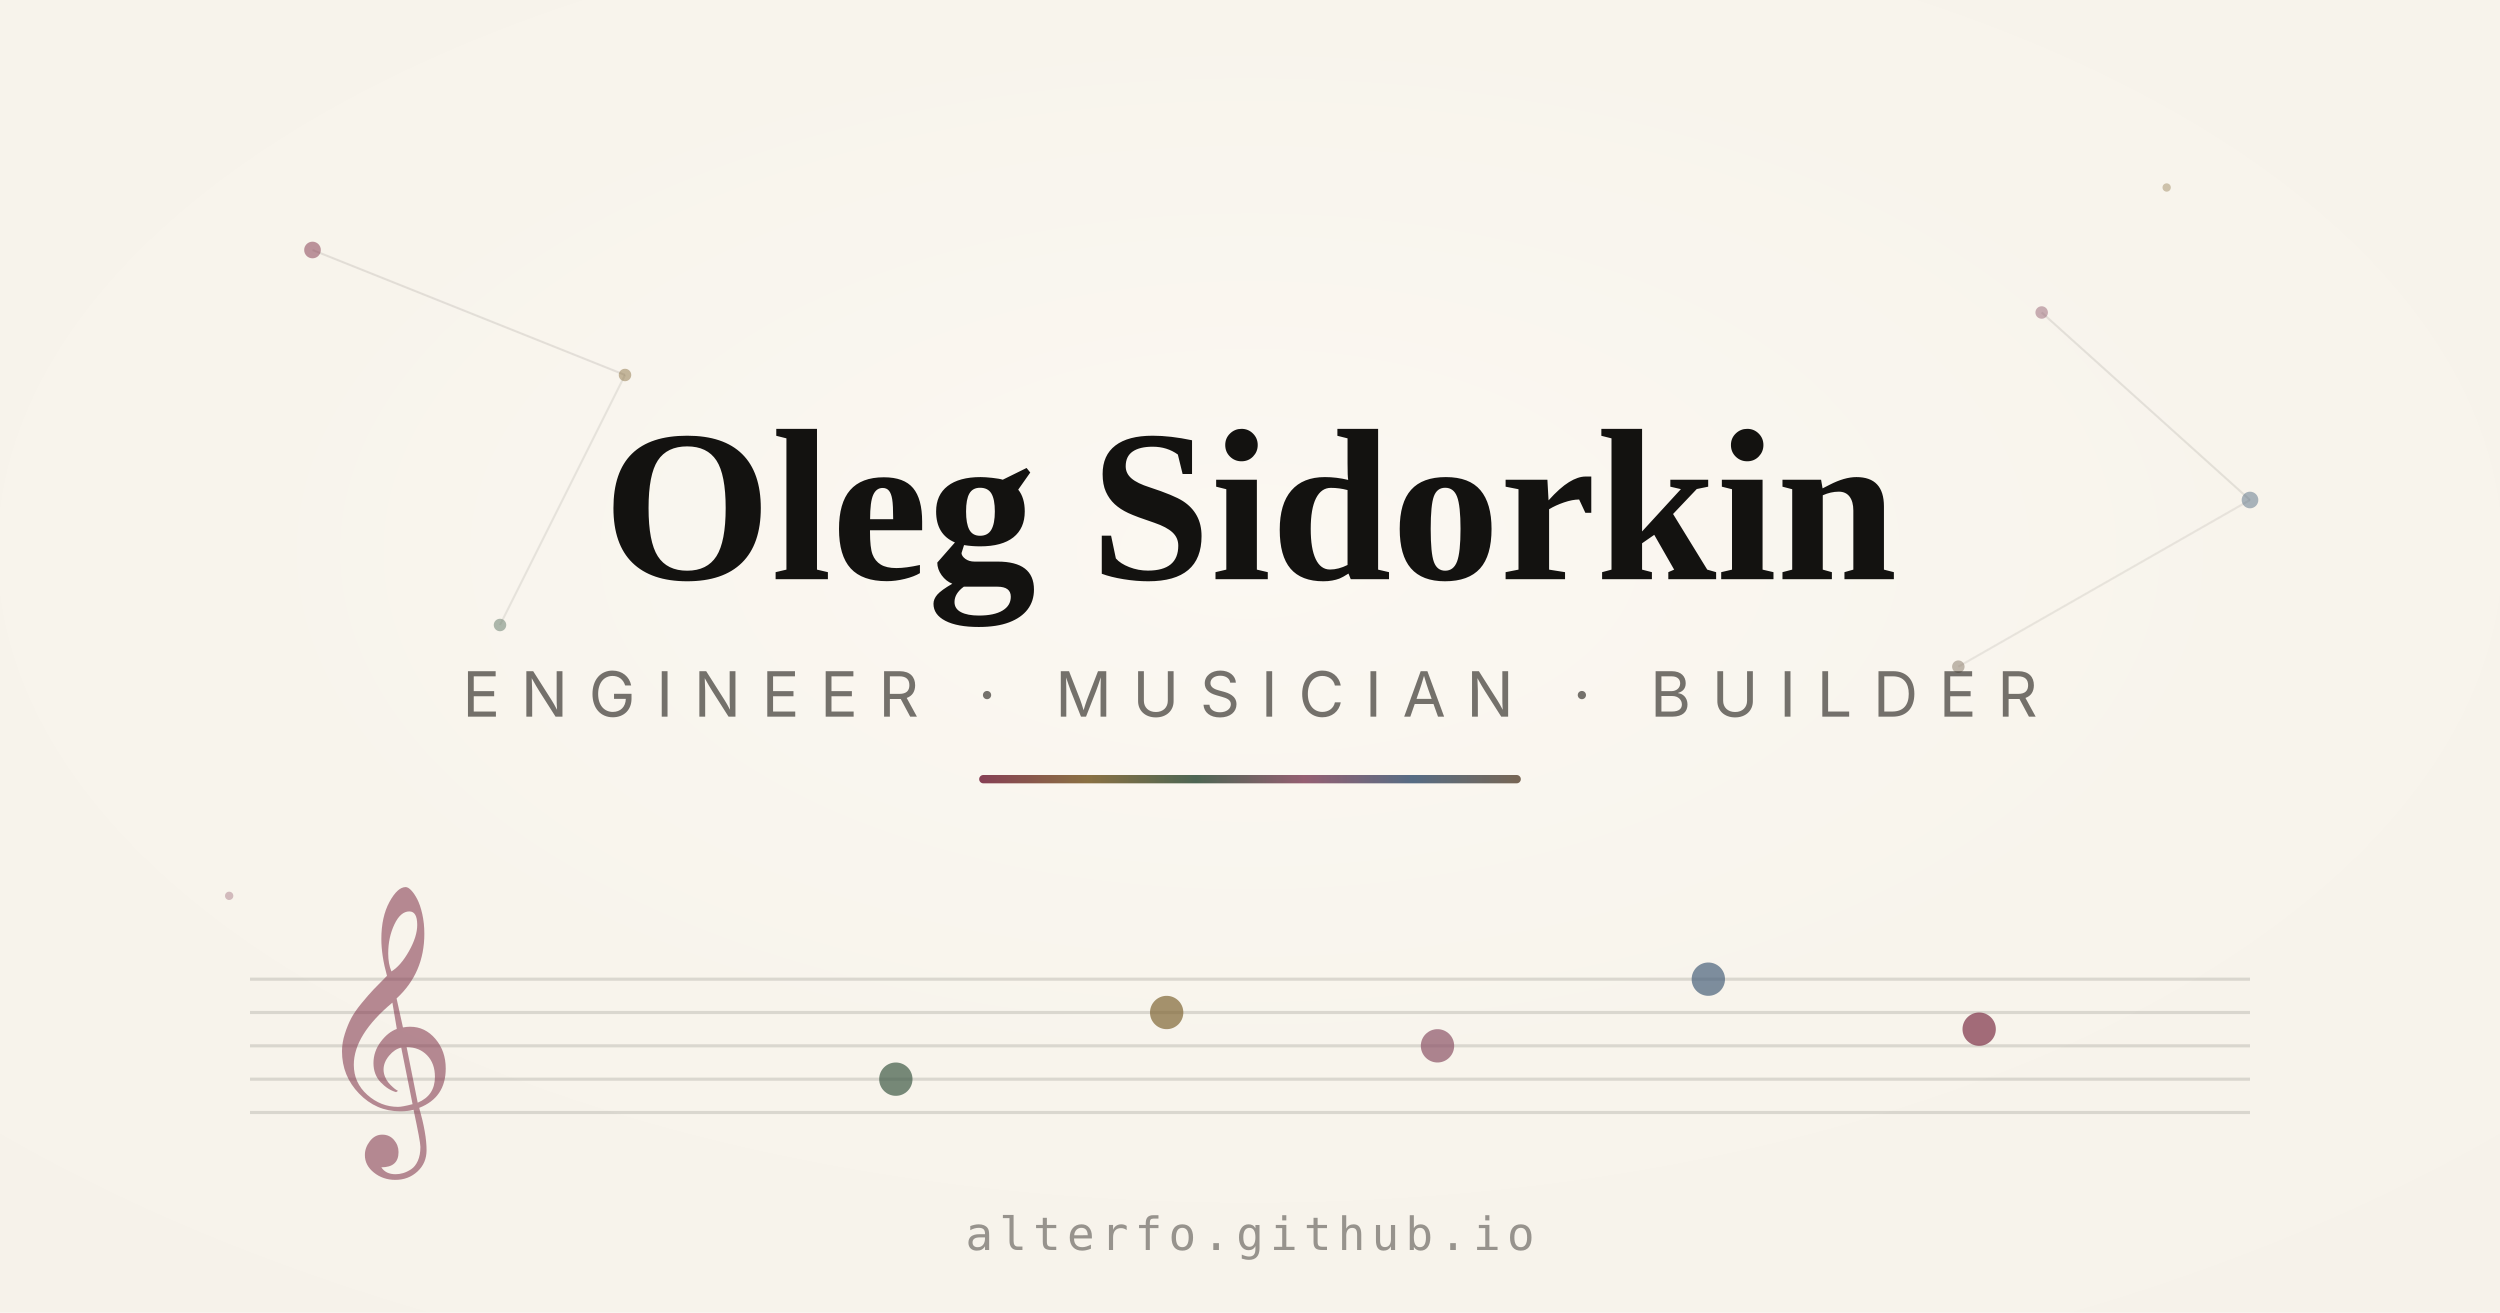
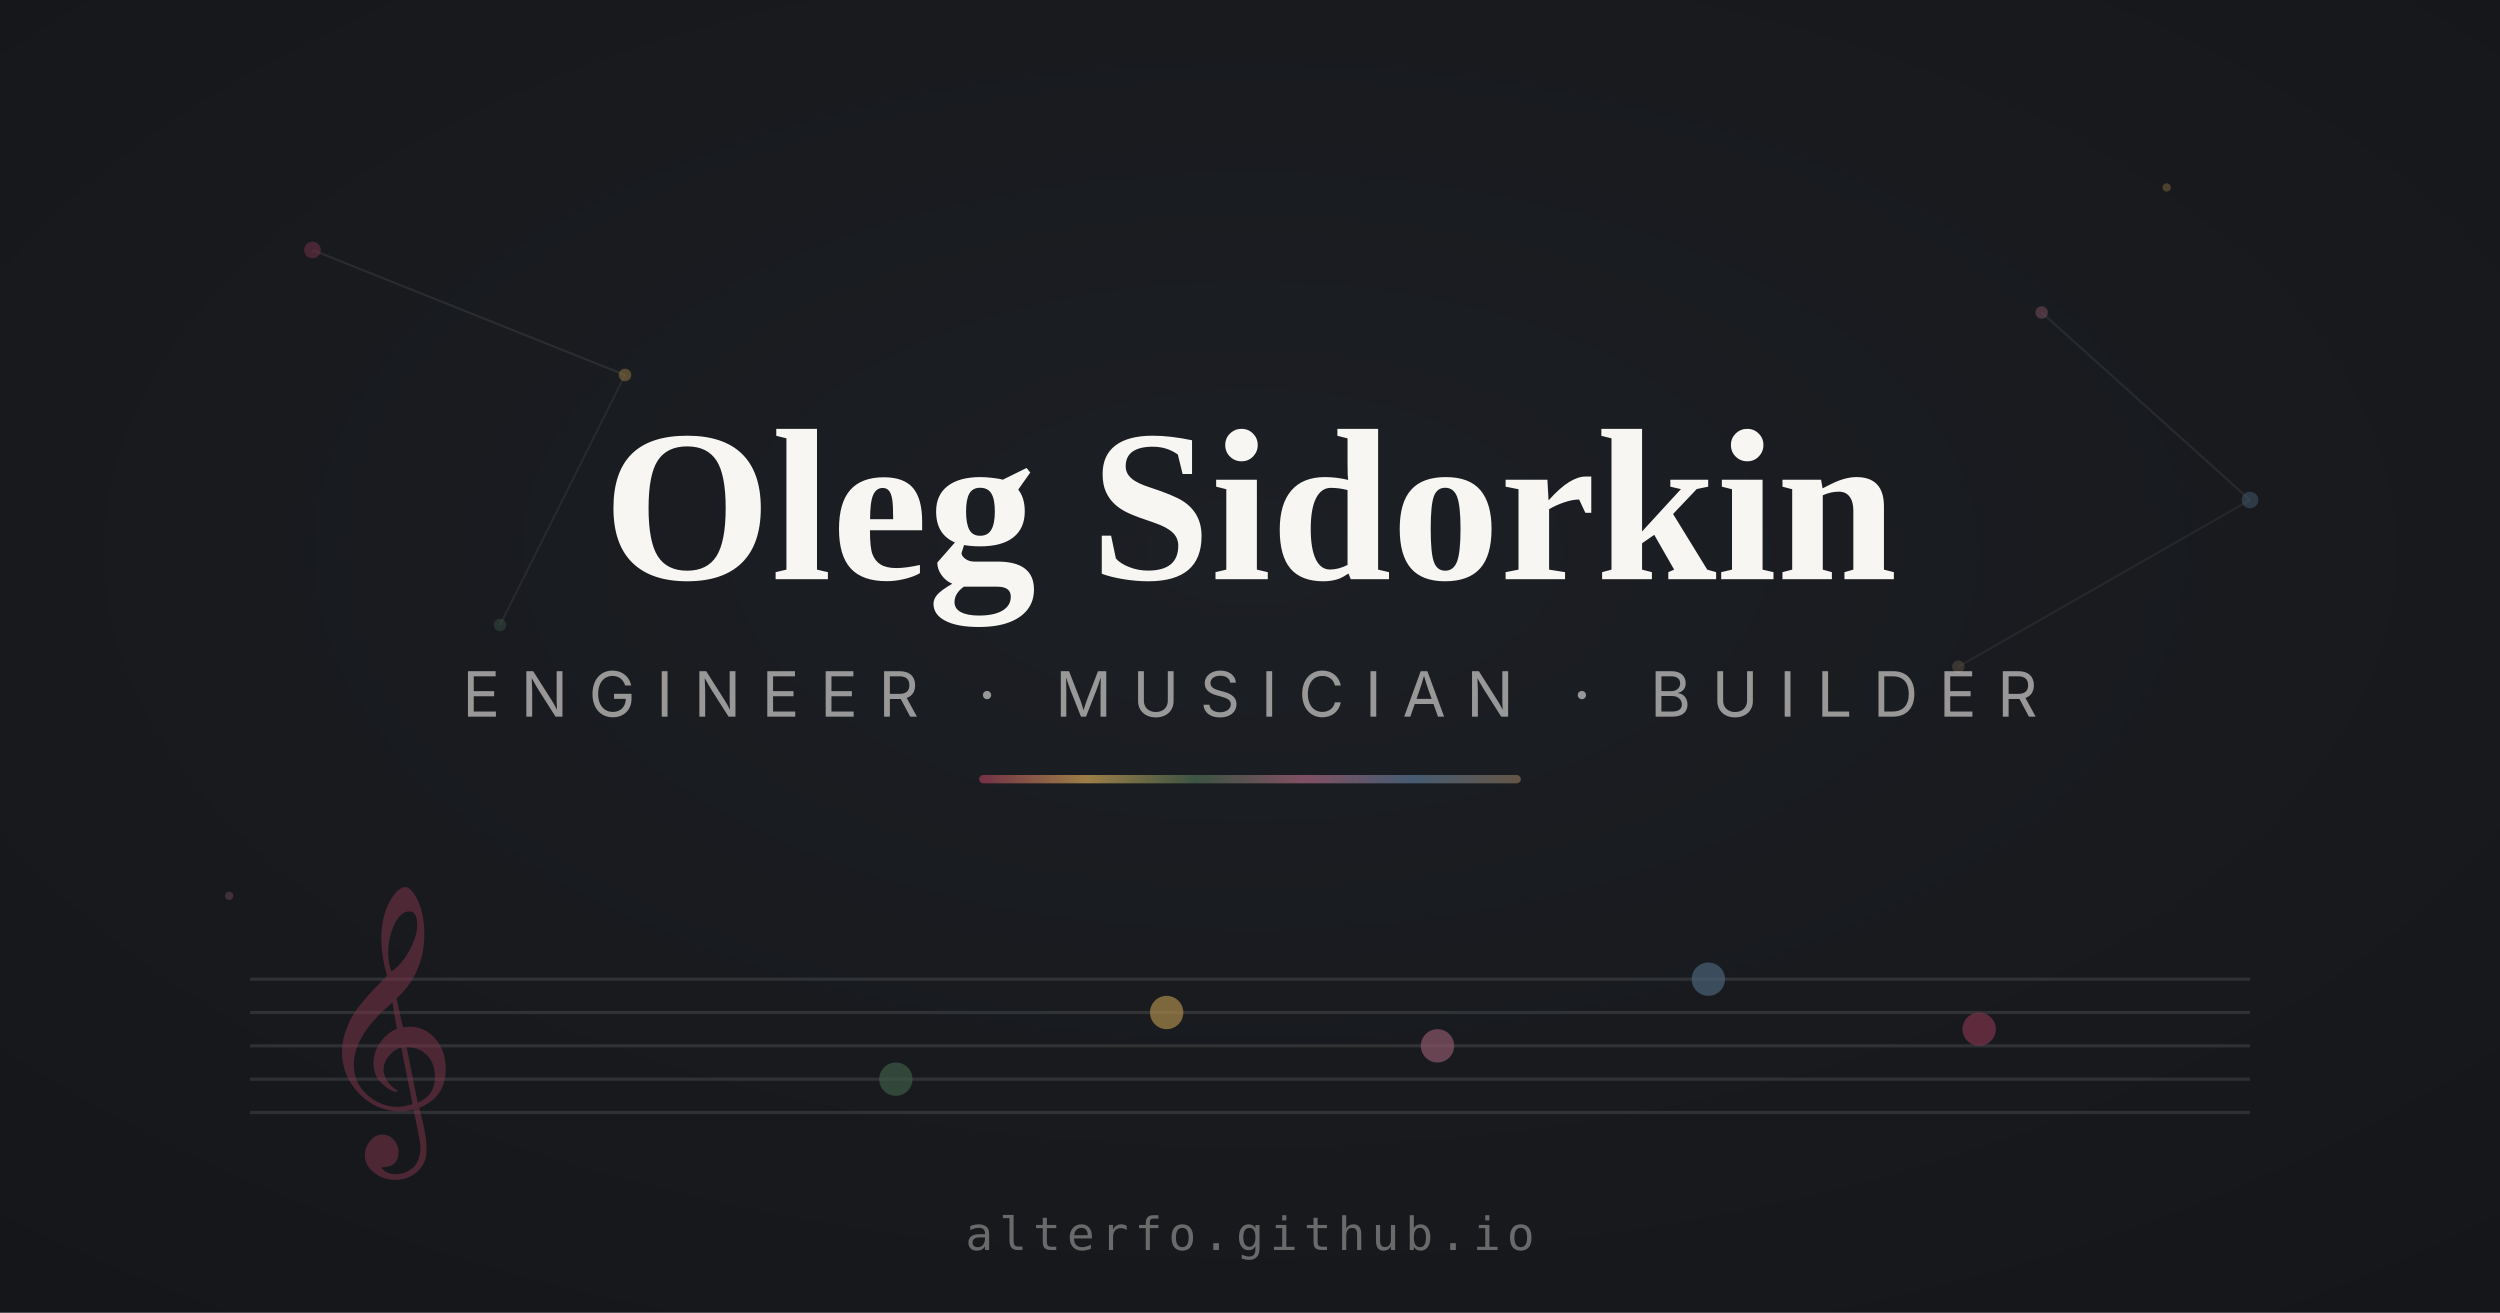
<svg xmlns="http://www.w3.org/2000/svg" width="1200" height="630" viewBox="0 0 1200 630">
  <defs>
    <radialGradient id="bg" cx="50%" cy="42%" r="75%">
-       <stop offset="0%" stop-color="#fbf8f2" />
-       <stop offset="55%" stop-color="#f8f4ec" />
-       <stop offset="100%" stop-color="#f6f2ea" />
+       <stop offset="0%" stop-color="#1c1f24" />
+       <stop offset="55%" stop-color="#181a1e" />
+       <stop offset="100%" stop-color="#14161a" />
    </radialGradient>
    <linearGradient id="spectrum" x1="0" y1="0" x2="1" y2="0">
-       <stop offset="0%" stop-color="#7d3047" />
-       <stop offset="20%" stop-color="#806634" />
-       <stop offset="40%" stop-color="#3e5a46" />
-       <stop offset="60%" stop-color="#8c5367" />
-       <stop offset="80%" stop-color="#48617a" />
-       <stop offset="100%" stop-color="#6c5a47" />
+       <stop offset="0%" stop-color="#7a3348" />
+       <stop offset="20%" stop-color="#a8874a" />
+       <stop offset="40%" stop-color="#3f5946" />
+       <stop offset="60%" stop-color="#8a5568" />
+       <stop offset="80%" stop-color="#4a6178" />
+       <stop offset="100%" stop-color="#6b5a48" />
    </linearGradient>
  </defs>
-   <rect width="1200" height="630" fill="#f6f2ea" />
+   <rect width="1200" height="630" fill="#14161a" />
  <rect width="1200" height="630" fill="url(#bg)" />
  <g opacity="0.9">
-     <line x1="150" y1="120" x2="300" y2="180" stroke="rgba(34,32,27,0.12)" stroke-width="1" />
-     <line x1="300" y1="180" x2="240" y2="300" stroke="rgba(34,32,27,0.10)" stroke-width="1" />
-     <line x1="980" y1="150" x2="1080" y2="240" stroke="rgba(34,32,27,0.11)" stroke-width="1" />
-     <line x1="1080" y1="240" x2="940" y2="320" stroke="rgba(34,32,27,0.09)" stroke-width="1" />
-     <circle cx="150" cy="120" r="4" fill="#7d3047" opacity="0.55" />
-     <circle cx="300" cy="180" r="3" fill="#806634" opacity="0.5" />
-     <circle cx="240" cy="300" r="3" fill="#3e5a46" opacity="0.45" />
-     <circle cx="980" cy="150" r="3" fill="#8c5367" opacity="0.5" />
-     <circle cx="1080" cy="240" r="4" fill="#48617a" opacity="0.5" />
-     <circle cx="940" cy="320" r="3" fill="#6c5a47" opacity="0.45" />
-     <circle cx="1040" cy="90" r="2" fill="#806634" opacity="0.4" />
-     <circle cx="110" cy="430" r="2" fill="#8c5367" opacity="0.4" />
+     <line x1="150" y1="120" x2="300" y2="180" stroke="rgba(230,228,224,0.10)" stroke-width="1" />
+     <line x1="300" y1="180" x2="240" y2="300" stroke="rgba(230,228,224,0.08)" stroke-width="1" />
+     <line x1="980" y1="150" x2="1080" y2="240" stroke="rgba(230,228,224,0.09)" stroke-width="1" />
+     <line x1="1080" y1="240" x2="940" y2="320" stroke="rgba(230,228,224,0.07)" stroke-width="1" />
+     <circle cx="150" cy="120" r="4" fill="#7a3348" opacity="0.55" />
+     <circle cx="300" cy="180" r="3" fill="#a8874a" opacity="0.5" />
+     <circle cx="240" cy="300" r="3" fill="#3f5946" opacity="0.45" />
+     <circle cx="980" cy="150" r="3" fill="#8a5568" opacity="0.5" />
+     <circle cx="1080" cy="240" r="4" fill="#4a6178" opacity="0.5" />
+     <circle cx="940" cy="320" r="3" fill="#6b5a48" opacity="0.45" />
+     <circle cx="1040" cy="90" r="2" fill="#a8874a" opacity="0.4" />
+     <circle cx="110" cy="430" r="2" fill="#8a5568" opacity="0.4" />
  </g>
-   <text x="600" y="278" text-anchor="middle" font-family="Georgia, 'Times New Roman', serif" font-size="104" font-weight="700" fill="#131210">Oleg Sidorkin</text>
-   <text x="600" y="344" text-anchor="middle" font-family="-apple-system, 'Segoe UI', sans-serif" font-size="30" letter-spacing="10" fill="rgba(34,32,27,0.62)">ENGINEER · MUSICIAN · BUILDER</text>
+   <text x="600" y="278" text-anchor="middle" font-family="Georgia, 'Times New Roman', serif" font-size="104" font-weight="700" fill="#f7f6f3">Oleg Sidorkin</text>
+   <text x="600" y="344" text-anchor="middle" font-family="-apple-system, 'Segoe UI', sans-serif" font-size="30" letter-spacing="10" fill="rgba(230,228,224,0.62)">ENGINEER · MUSICIAN · BUILDER</text>
  <rect x="470" y="372" width="260" height="4" rx="2" fill="url(#spectrum)" opacity="0.92" />
  <g transform="translate(0,470)">
-     <line x1="120" y1="0" x2="1080" y2="0" stroke="rgba(34,32,27,0.14)" stroke-width="1.5" />
-     <line x1="120" y1="16" x2="1080" y2="16" stroke="rgba(34,32,27,0.14)" stroke-width="1.5" />
-     <line x1="120" y1="32" x2="1080" y2="32" stroke="rgba(34,32,27,0.14)" stroke-width="1.5" />
-     <line x1="120" y1="48" x2="1080" y2="48" stroke="rgba(34,32,27,0.14)" stroke-width="1.5" />
-     <line x1="120" y1="64" x2="1080" y2="64" stroke="rgba(34,32,27,0.14)" stroke-width="1.5" />
-     <text x="150" y="62" font-family="'Times New Roman', Georgia, serif" font-size="118" fill="rgba(125,48,71,0.55)">𝄞</text>
-     <circle cx="430" cy="48" r="8" fill="#3e5a46" opacity="0.7" />
-     <circle cx="560" cy="16" r="8" fill="#806634" opacity="0.7" />
-     <circle cx="690" cy="32" r="8" fill="#8c5367" opacity="0.7" />
-     <circle cx="820" cy="0" r="8" fill="#48617a" opacity="0.7" />
-     <circle cx="950" cy="24" r="8" fill="#7d3047" opacity="0.7" />
+     <line x1="120" y1="0" x2="1080" y2="0" stroke="rgba(230,228,224,0.12)" stroke-width="1.5" />
+     <line x1="120" y1="16" x2="1080" y2="16" stroke="rgba(230,228,224,0.12)" stroke-width="1.5" />
+     <line x1="120" y1="32" x2="1080" y2="32" stroke="rgba(230,228,224,0.12)" stroke-width="1.5" />
+     <line x1="120" y1="48" x2="1080" y2="48" stroke="rgba(230,228,224,0.12)" stroke-width="1.5" />
+     <line x1="120" y1="64" x2="1080" y2="64" stroke="rgba(230,228,224,0.12)" stroke-width="1.5" />
+     <text x="150" y="62" font-family="'Times New Roman', Georgia, serif" font-size="118" fill="rgba(122,51,72,0.55)">𝄞</text>
+     <circle cx="430" cy="48" r="8" fill="#3f5946" opacity="0.7" />
+     <circle cx="560" cy="16" r="8" fill="#a8874a" opacity="0.7" />
+     <circle cx="690" cy="32" r="8" fill="#8a5568" opacity="0.7" />
+     <circle cx="820" cy="0" r="8" fill="#4a6178" opacity="0.7" />
+     <circle cx="950" cy="24" r="8" fill="#7a3348" opacity="0.7" />
  </g>
-   <text x="600" y="600" text-anchor="middle" font-family="'SF Mono', 'Fira Code', ui-monospace, monospace" font-size="22" letter-spacing="3" fill="rgba(34,32,27,0.45)">alterfo.github.io</text>
+   <text x="600" y="600" text-anchor="middle" font-family="'SF Mono', 'Fira Code', ui-monospace, monospace" font-size="22" letter-spacing="3" fill="rgba(230,228,224,0.40)">alterfo.github.io</text>
</svg>
